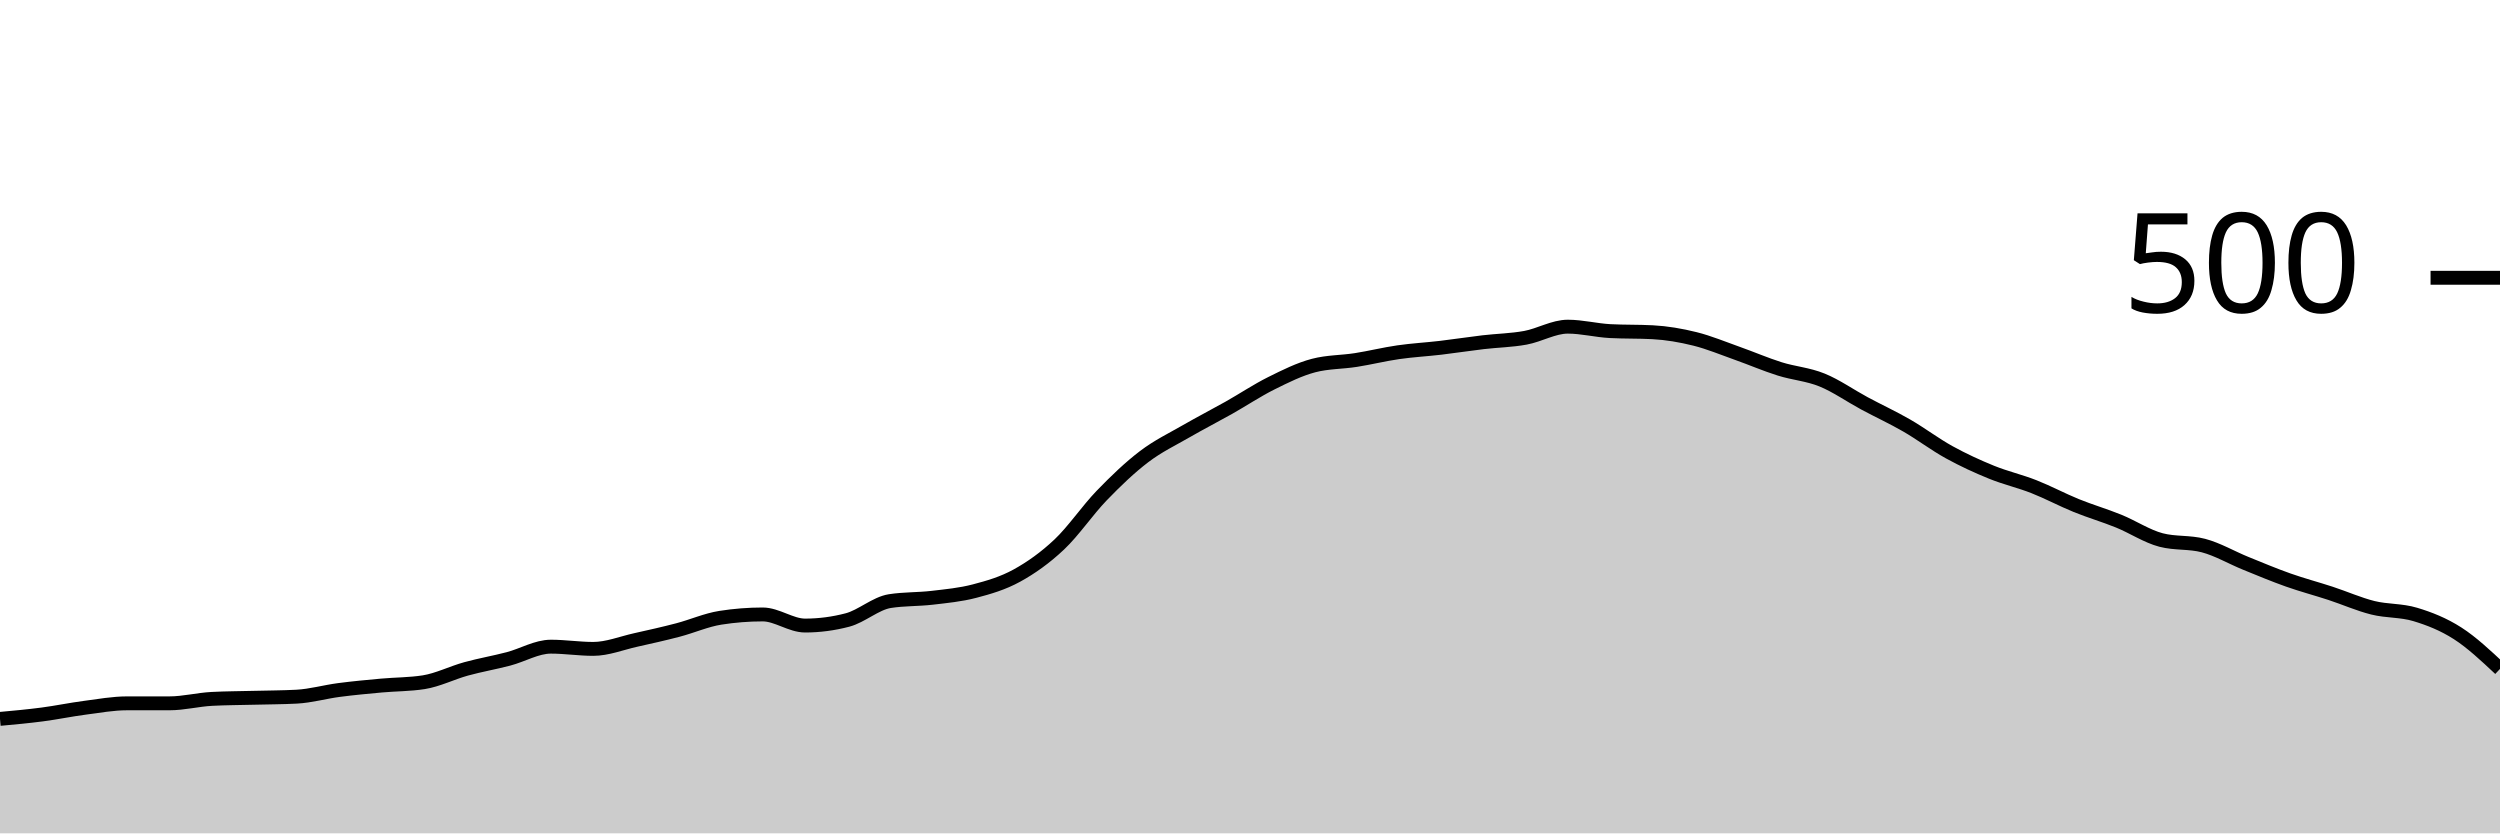
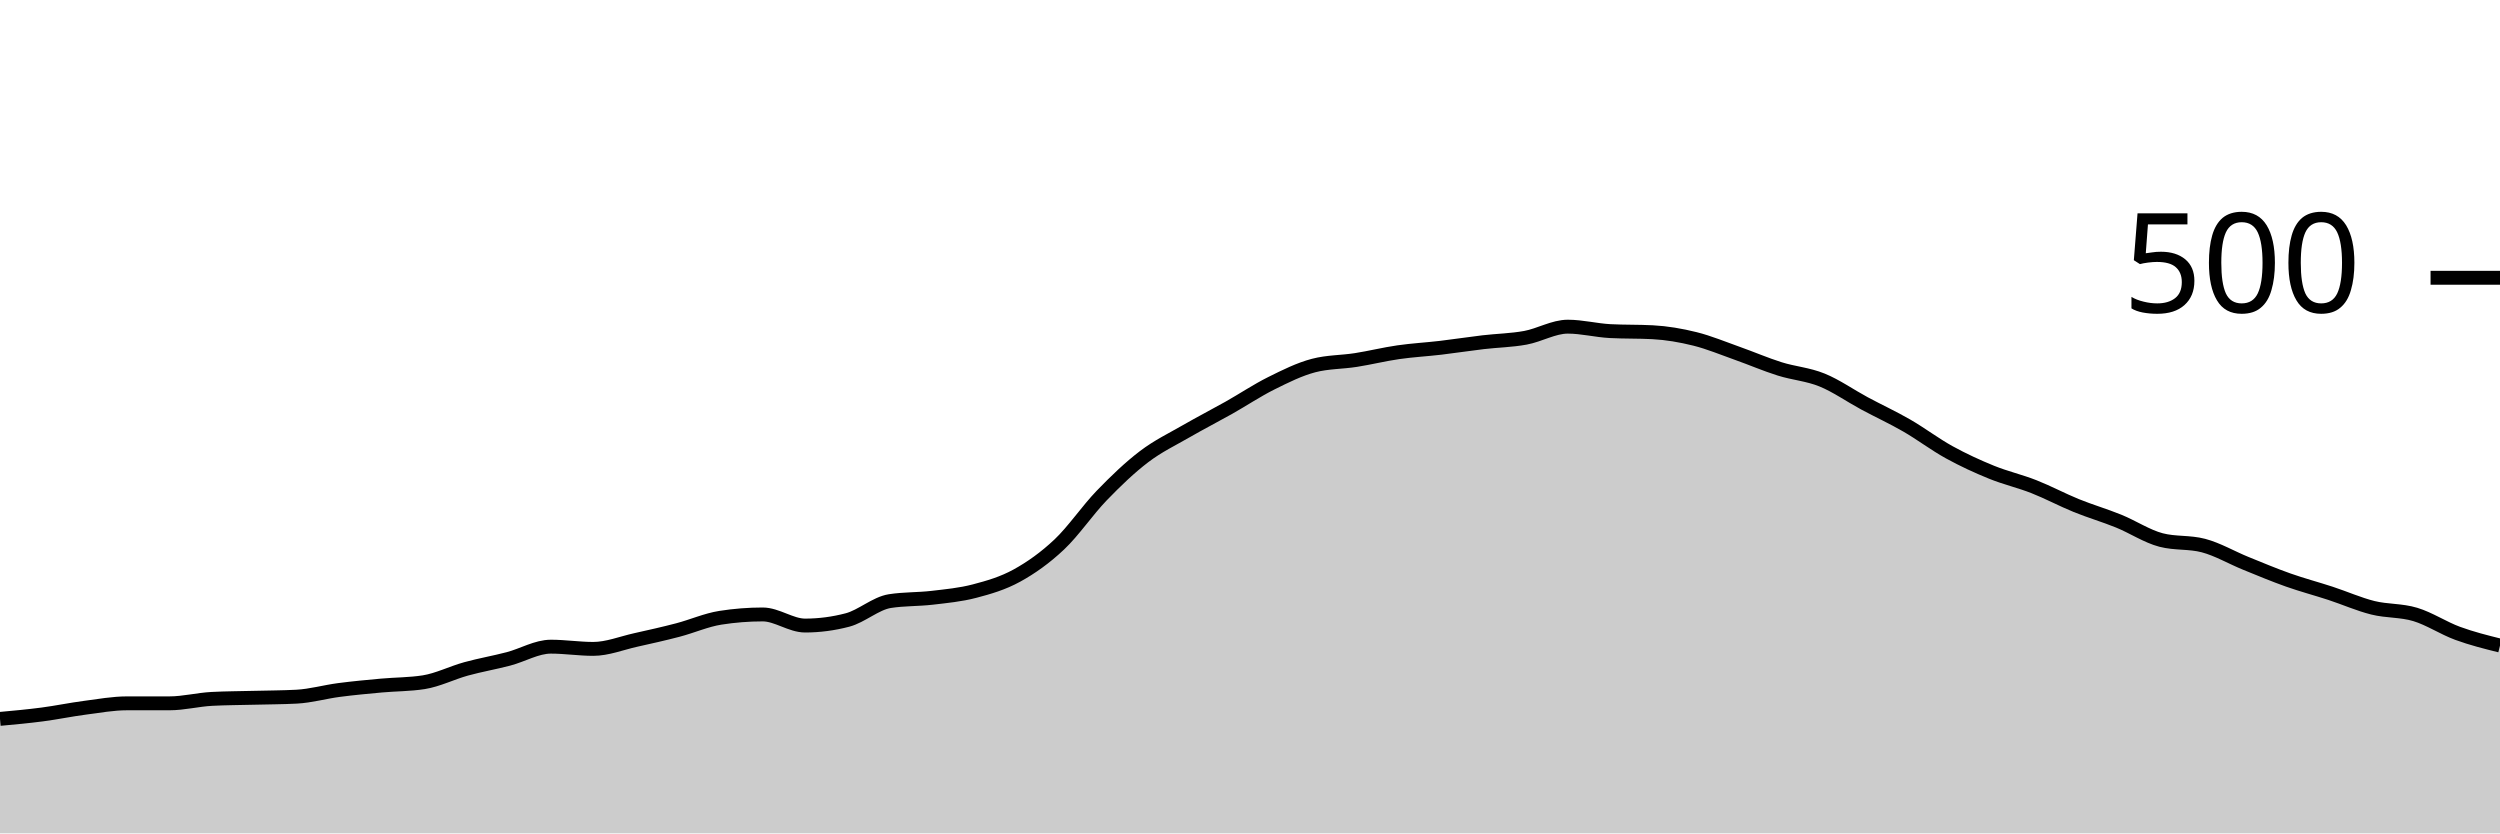
<svg xmlns="http://www.w3.org/2000/svg" viewBox="0 0 180 60">
  <g transform="translate(0,20)">
-     <path class="area" fill="rgba(0, 0, 0, 0.2)" d="M0,31.76C1.017,31.667,2.034,31.573,3.051,31.44C4.068,31.307,5.085,31.093,6.102,30.96C7.119,30.827,8.136,30.64,9.153,30.64C10.169,30.64,11.186,30.64,12.203,30.64C13.22,30.64,14.237,30.373,15.254,30.32C16.271,30.267,17.288,30.267,18.305,30.24C19.322,30.213,20.339,30.213,21.356,30.16C22.373,30.107,23.39,29.813,24.407,29.68C25.424,29.547,26.441,29.453,27.458,29.36C28.475,29.267,29.492,29.28,30.508,29.12C31.525,28.96,32.542,28.44,33.559,28.16C34.576,27.88,35.593,27.707,36.61,27.44C37.627,27.173,38.644,26.56,39.661,26.56C40.678,26.56,41.695,26.72,42.712,26.72C43.729,26.72,44.746,26.307,45.763,26.08C46.78,25.853,47.797,25.627,48.814,25.36C49.831,25.093,50.847,24.64,51.864,24.48C52.881,24.32,53.898,24.24,54.915,24.24C55.932,24.24,56.949,25.04,57.966,25.04C58.983,25.04,60,24.907,61.017,24.64C62.034,24.373,63.051,23.44,64.068,23.28C65.085,23.12,66.102,23.16,67.119,23.04C68.136,22.92,69.153,22.827,70.169,22.56C71.186,22.293,72.203,22,73.22,21.44C74.237,20.88,75.254,20.16,76.271,19.2C77.288,18.24,78.305,16.733,79.322,15.68C80.339,14.627,81.356,13.653,82.373,12.88C83.39,12.107,84.407,11.627,85.424,11.04C86.441,10.453,87.458,9.933,88.475,9.36C89.492,8.787,90.508,8.107,91.525,7.6C92.542,7.093,93.559,6.587,94.576,6.32C95.593,6.053,96.61,6.08,97.627,5.92C98.644,5.76,99.661,5.507,100.678,5.36C101.695,5.213,102.712,5.16,103.729,5.04C104.746,4.92,105.763,4.76,106.78,4.64C107.797,4.52,108.814,4.507,109.831,4.32C110.847,4.133,111.864,3.52,112.881,3.52C113.898,3.52,114.915,3.787,115.932,3.84C116.949,3.893,117.966,3.867,118.983,3.92C120,3.973,121.017,4.147,122.034,4.4C123.051,4.653,124.068,5.08,125.085,5.44C126.102,5.8,127.119,6.24,128.136,6.56C129.153,6.88,130.169,6.947,131.186,7.36C132.203,7.773,133.22,8.493,134.237,9.04C135.254,9.587,136.271,10.053,137.288,10.64C138.305,11.227,139.322,12,140.339,12.56C141.356,13.12,142.373,13.587,143.39,14C144.407,14.413,145.424,14.64,146.441,15.04C147.458,15.44,148.475,15.987,149.492,16.4C150.508,16.813,151.525,17.107,152.542,17.52C153.559,17.933,154.576,18.613,155.593,18.88C156.61,19.147,157.627,19.013,158.644,19.28C159.661,19.547,160.678,20.147,161.695,20.56C162.712,20.973,163.729,21.4,164.746,21.76C165.763,22.12,166.78,22.387,167.797,22.72C168.814,23.053,169.831,23.507,170.847,23.76C171.864,24.013,172.881,23.933,173.898,24.24C174.915,24.547,175.932,24.947,176.949,25.6C177.966,26.253,178.983,27.207,180,28.16L180,40C178.983,40,177.966,40,176.949,40C175.932,40,174.915,40,173.898,40C172.881,40,171.864,40,170.847,40C169.831,40,168.814,40,167.797,40C166.78,40,165.763,40,164.746,40C163.729,40,162.712,40,161.695,40C160.678,40,159.661,40,158.644,40C157.627,40,156.61,40,155.593,40C154.576,40,153.559,40,152.542,40C151.525,40,150.508,40,149.492,40C148.475,40,147.458,40,146.441,40C145.424,40,144.407,40,143.39,40C142.373,40,141.356,40,140.339,40C139.322,40,138.305,40,137.288,40C136.271,40,135.254,40,134.237,40C133.22,40,132.203,40,131.186,40C130.169,40,129.153,40,128.136,40C127.119,40,126.102,40,125.085,40C124.068,40,123.051,40,122.034,40C121.017,40,120,40,118.983,40C117.966,40,116.949,40,115.932,40C114.915,40,113.898,40,112.881,40C111.864,40,110.847,40,109.831,40C108.814,40,107.797,40,106.78,40C105.763,40,104.746,40,103.729,40C102.712,40,101.695,40,100.678,40C99.661,40,98.644,40,97.627,40C96.61,40,95.593,40,94.576,40C93.559,40,92.542,40,91.525,40C90.508,40,89.492,40,88.475,40C87.458,40,86.441,40,85.424,40C84.407,40,83.39,40,82.373,40C81.356,40,80.339,40,79.322,40C78.305,40,77.288,40,76.271,40C75.254,40,74.237,40,73.22,40C72.203,40,71.186,40,70.169,40C69.153,40,68.136,40,67.119,40C66.102,40,65.085,40,64.068,40C63.051,40,62.034,40,61.017,40C60,40,58.983,40,57.966,40C56.949,40,55.932,40,54.915,40C53.898,40,52.881,40,51.864,40C50.847,40,49.831,40,48.814,40C47.797,40,46.78,40,45.763,40C44.746,40,43.729,40,42.712,40C41.695,40,40.678,40,39.661,40C38.644,40,37.627,40,36.61,40C35.593,40,34.576,40,33.559,40C32.542,40,31.525,40,30.508,40C29.492,40,28.475,40,27.458,40C26.441,40,25.424,40,24.407,40C23.39,40,22.373,40,21.356,40C20.339,40,19.322,40,18.305,40C17.288,40,16.271,40,15.254,40C14.237,40,13.22,40,12.203,40C11.186,40,10.169,40,9.153,40C8.136,40,7.119,40,6.102,40C5.085,40,4.068,40,3.051,40C2.034,40,1.017,40,0,40Z" />
-     <path class="line" stroke="black" fill="none" d="M0,31.76C1.017,31.667,2.034,31.573,3.051,31.44C4.068,31.307,5.085,31.093,6.102,30.96C7.119,30.827,8.136,30.64,9.153,30.64C10.169,30.64,11.186,30.64,12.203,30.64C13.22,30.64,14.237,30.373,15.254,30.32C16.271,30.267,17.288,30.267,18.305,30.24C19.322,30.213,20.339,30.213,21.356,30.16C22.373,30.107,23.39,29.813,24.407,29.68C25.424,29.547,26.441,29.453,27.458,29.36C28.475,29.267,29.492,29.28,30.508,29.12C31.525,28.96,32.542,28.44,33.559,28.16C34.576,27.88,35.593,27.707,36.61,27.44C37.627,27.173,38.644,26.56,39.661,26.56C40.678,26.56,41.695,26.72,42.712,26.72C43.729,26.72,44.746,26.307,45.763,26.08C46.78,25.853,47.797,25.627,48.814,25.36C49.831,25.093,50.847,24.64,51.864,24.48C52.881,24.32,53.898,24.24,54.915,24.24C55.932,24.24,56.949,25.04,57.966,25.04C58.983,25.04,60,24.907,61.017,24.64C62.034,24.373,63.051,23.44,64.068,23.28C65.085,23.12,66.102,23.16,67.119,23.04C68.136,22.92,69.153,22.827,70.169,22.56C71.186,22.293,72.203,22,73.22,21.44C74.237,20.88,75.254,20.16,76.271,19.2C77.288,18.24,78.305,16.733,79.322,15.68C80.339,14.627,81.356,13.653,82.373,12.88C83.39,12.107,84.407,11.627,85.424,11.04C86.441,10.453,87.458,9.933,88.475,9.36C89.492,8.787,90.508,8.107,91.525,7.6C92.542,7.093,93.559,6.587,94.576,6.32C95.593,6.053,96.61,6.08,97.627,5.92C98.644,5.76,99.661,5.507,100.678,5.36C101.695,5.213,102.712,5.16,103.729,5.04C104.746,4.92,105.763,4.76,106.78,4.64C107.797,4.52,108.814,4.507,109.831,4.32C110.847,4.133,111.864,3.52,112.881,3.52C113.898,3.52,114.915,3.787,115.932,3.84C116.949,3.893,117.966,3.867,118.983,3.92C120,3.973,121.017,4.147,122.034,4.4C123.051,4.653,124.068,5.08,125.085,5.44C126.102,5.8,127.119,6.24,128.136,6.56C129.153,6.88,130.169,6.947,131.186,7.36C132.203,7.773,133.22,8.493,134.237,9.04C135.254,9.587,136.271,10.053,137.288,10.64C138.305,11.227,139.322,12,140.339,12.56C141.356,13.12,142.373,13.587,143.39,14C144.407,14.413,145.424,14.64,146.441,15.04C147.458,15.44,148.475,15.987,149.492,16.4C150.508,16.813,151.525,17.107,152.542,17.52C153.559,17.933,154.576,18.613,155.593,18.88C156.61,19.147,157.627,19.013,158.644,19.28C159.661,19.547,160.678,20.147,161.695,20.56C162.712,20.973,163.729,21.4,164.746,21.76C165.763,22.12,166.78,22.387,167.797,22.72C168.814,23.053,169.831,23.507,170.847,23.76C171.864,24.013,172.881,23.933,173.898,24.24C174.915,24.547,175.932,24.947,176.949,25.6C177.966,26.253,178.983,27.207,180,28.16" />
+     <path class="area" fill="rgba(0, 0, 0, 0.2)" d="M0,31.76C1.017,31.667,2.034,31.573,3.051,31.44C4.068,31.307,5.085,31.093,6.102,30.96C7.119,30.827,8.136,30.64,9.153,30.64C10.169,30.64,11.186,30.64,12.203,30.64C13.22,30.64,14.237,30.373,15.254,30.32C16.271,30.267,17.288,30.267,18.305,30.24C19.322,30.213,20.339,30.213,21.356,30.16C22.373,30.107,23.39,29.813,24.407,29.68C25.424,29.547,26.441,29.453,27.458,29.36C28.475,29.267,29.492,29.28,30.508,29.12C31.525,28.96,32.542,28.44,33.559,28.16C34.576,27.88,35.593,27.707,36.61,27.44C37.627,27.173,38.644,26.56,39.661,26.56C40.678,26.56,41.695,26.72,42.712,26.72C43.729,26.72,44.746,26.307,45.763,26.08C46.78,25.853,47.797,25.627,48.814,25.36C49.831,25.093,50.847,24.64,51.864,24.48C52.881,24.32,53.898,24.24,54.915,24.24C55.932,24.24,56.949,25.04,57.966,25.04C58.983,25.04,60,24.907,61.017,24.64C62.034,24.373,63.051,23.44,64.068,23.28C65.085,23.12,66.102,23.16,67.119,23.04C68.136,22.92,69.153,22.827,70.169,22.56C71.186,22.293,72.203,22,73.22,21.44C74.237,20.88,75.254,20.16,76.271,19.2C77.288,18.24,78.305,16.733,79.322,15.68C80.339,14.627,81.356,13.653,82.373,12.88C83.39,12.107,84.407,11.627,85.424,11.04C86.441,10.453,87.458,9.933,88.475,9.36C89.492,8.787,90.508,8.107,91.525,7.6C92.542,7.093,93.559,6.587,94.576,6.32C95.593,6.053,96.61,6.08,97.627,5.92C98.644,5.76,99.661,5.507,100.678,5.36C101.695,5.213,102.712,5.16,103.729,5.04C104.746,4.92,105.763,4.76,106.78,4.64C107.797,4.52,108.814,4.507,109.831,4.32C110.847,4.133,111.864,3.52,112.881,3.52C113.898,3.52,114.915,3.787,115.932,3.84C116.949,3.893,117.966,3.867,118.983,3.92C120,3.973,121.017,4.147,122.034,4.4C123.051,4.653,124.068,5.08,125.085,5.44C126.102,5.8,127.119,6.24,128.136,6.56C129.153,6.88,130.169,6.947,131.186,7.36C132.203,7.773,133.22,8.493,134.237,9.04C135.254,9.587,136.271,10.053,137.288,10.64C138.305,11.227,139.322,12,140.339,12.56C141.356,13.12,142.373,13.587,143.39,14C144.407,14.413,145.424,14.64,146.441,15.04C147.458,15.44,148.475,15.987,149.492,16.4C150.508,16.813,151.525,17.107,152.542,17.52C153.559,17.933,154.576,18.613,155.593,18.88C156.61,19.147,157.627,19.013,158.644,19.28C159.661,19.547,160.678,20.147,161.695,20.56C162.712,20.973,163.729,21.4,164.746,21.76C165.763,22.12,166.78,22.387,167.797,22.72C168.814,23.053,169.831,23.507,170.847,23.76C171.864,24.013,172.881,23.933,173.898,24.24C174.915,24.547,175.932,25.227,176.949,25.6C177.966,25.973,178.983,26.227,180,26.48L180,40C178.983,40,177.966,40,176.949,40C175.932,40,174.915,40,173.898,40C172.881,40,171.864,40,170.847,40C169.831,40,168.814,40,167.797,40C166.78,40,165.763,40,164.746,40C163.729,40,162.712,40,161.695,40C160.678,40,159.661,40,158.644,40C157.627,40,156.61,40,155.593,40C154.576,40,153.559,40,152.542,40C151.525,40,150.508,40,149.492,40C148.475,40,147.458,40,146.441,40C145.424,40,144.407,40,143.39,40C142.373,40,141.356,40,140.339,40C139.322,40,138.305,40,137.288,40C136.271,40,135.254,40,134.237,40C133.22,40,132.203,40,131.186,40C130.169,40,129.153,40,128.136,40C127.119,40,126.102,40,125.085,40C124.068,40,123.051,40,122.034,40C121.017,40,120,40,118.983,40C117.966,40,116.949,40,115.932,40C114.915,40,113.898,40,112.881,40C111.864,40,110.847,40,109.831,40C108.814,40,107.797,40,106.78,40C105.763,40,104.746,40,103.729,40C102.712,40,101.695,40,100.678,40C99.661,40,98.644,40,97.627,40C96.61,40,95.593,40,94.576,40C93.559,40,92.542,40,91.525,40C90.508,40,89.492,40,88.475,40C87.458,40,86.441,40,85.424,40C84.407,40,83.39,40,82.373,40C81.356,40,80.339,40,79.322,40C78.305,40,77.288,40,76.271,40C75.254,40,74.237,40,73.22,40C72.203,40,71.186,40,70.169,40C69.153,40,68.136,40,67.119,40C66.102,40,65.085,40,64.068,40C63.051,40,62.034,40,61.017,40C60,40,58.983,40,57.966,40C56.949,40,55.932,40,54.915,40C53.898,40,52.881,40,51.864,40C50.847,40,49.831,40,48.814,40C47.797,40,46.78,40,45.763,40C44.746,40,43.729,40,42.712,40C41.695,40,40.678,40,39.661,40C38.644,40,37.627,40,36.61,40C35.593,40,34.576,40,33.559,40C32.542,40,31.525,40,30.508,40C29.492,40,28.475,40,27.458,40C26.441,40,25.424,40,24.407,40C23.39,40,22.373,40,21.356,40C20.339,40,19.322,40,18.305,40C17.288,40,16.271,40,15.254,40C14.237,40,13.22,40,12.203,40C11.186,40,10.169,40,9.153,40C8.136,40,7.119,40,6.102,40C5.085,40,4.068,40,3.051,40C2.034,40,1.017,40,0,40Z" />
+     <path class="line" stroke="black" fill="none" d="M0,31.76C1.017,31.667,2.034,31.573,3.051,31.44C4.068,31.307,5.085,31.093,6.102,30.96C7.119,30.827,8.136,30.64,9.153,30.64C10.169,30.64,11.186,30.64,12.203,30.64C13.22,30.64,14.237,30.373,15.254,30.32C16.271,30.267,17.288,30.267,18.305,30.24C19.322,30.213,20.339,30.213,21.356,30.16C22.373,30.107,23.39,29.813,24.407,29.68C25.424,29.547,26.441,29.453,27.458,29.36C28.475,29.267,29.492,29.28,30.508,29.12C31.525,28.96,32.542,28.44,33.559,28.16C34.576,27.88,35.593,27.707,36.61,27.44C37.627,27.173,38.644,26.56,39.661,26.56C40.678,26.56,41.695,26.72,42.712,26.72C43.729,26.72,44.746,26.307,45.763,26.08C46.78,25.853,47.797,25.627,48.814,25.36C49.831,25.093,50.847,24.64,51.864,24.48C52.881,24.32,53.898,24.24,54.915,24.24C55.932,24.24,56.949,25.04,57.966,25.04C58.983,25.04,60,24.907,61.017,24.64C62.034,24.373,63.051,23.44,64.068,23.28C65.085,23.12,66.102,23.16,67.119,23.04C68.136,22.92,69.153,22.827,70.169,22.56C71.186,22.293,72.203,22,73.22,21.44C74.237,20.88,75.254,20.16,76.271,19.2C77.288,18.24,78.305,16.733,79.322,15.68C80.339,14.627,81.356,13.653,82.373,12.88C83.39,12.107,84.407,11.627,85.424,11.04C86.441,10.453,87.458,9.933,88.475,9.36C89.492,8.787,90.508,8.107,91.525,7.6C92.542,7.093,93.559,6.587,94.576,6.32C95.593,6.053,96.61,6.08,97.627,5.92C98.644,5.76,99.661,5.507,100.678,5.36C101.695,5.213,102.712,5.16,103.729,5.04C104.746,4.92,105.763,4.76,106.78,4.64C107.797,4.52,108.814,4.507,109.831,4.32C110.847,4.133,111.864,3.52,112.881,3.52C113.898,3.52,114.915,3.787,115.932,3.84C116.949,3.893,117.966,3.867,118.983,3.92C120,3.973,121.017,4.147,122.034,4.4C123.051,4.653,124.068,5.08,125.085,5.44C126.102,5.8,127.119,6.24,128.136,6.56C129.153,6.88,130.169,6.947,131.186,7.36C132.203,7.773,133.22,8.493,134.237,9.04C135.254,9.587,136.271,10.053,137.288,10.64C138.305,11.227,139.322,12,140.339,12.56C141.356,13.12,142.373,13.587,143.39,14C144.407,14.413,145.424,14.64,146.441,15.04C147.458,15.44,148.475,15.987,149.492,16.4C150.508,16.813,151.525,17.107,152.542,17.52C153.559,17.933,154.576,18.613,155.593,18.88C156.61,19.147,157.627,19.013,158.644,19.28C159.661,19.547,160.678,20.147,161.695,20.56C162.712,20.973,163.729,21.4,164.746,21.76C165.763,22.12,166.78,22.387,167.797,22.72C168.814,23.053,169.831,23.507,170.847,23.76C171.864,24.013,172.881,23.933,173.898,24.24C174.915,24.547,175.932,25.227,176.949,25.6C177.966,25.973,178.983,26.227,180,26.48" />
    <path class="axis-ceiling" stroke-width="1" stroke="black" fill="none" d="M175,0L180,0" />
    <text class="axis-ceiling-label" font-family="sans-serif" text-anchor="end" font-size="10px" x="170" y="2.5">500</text>
  </g>
</svg>
